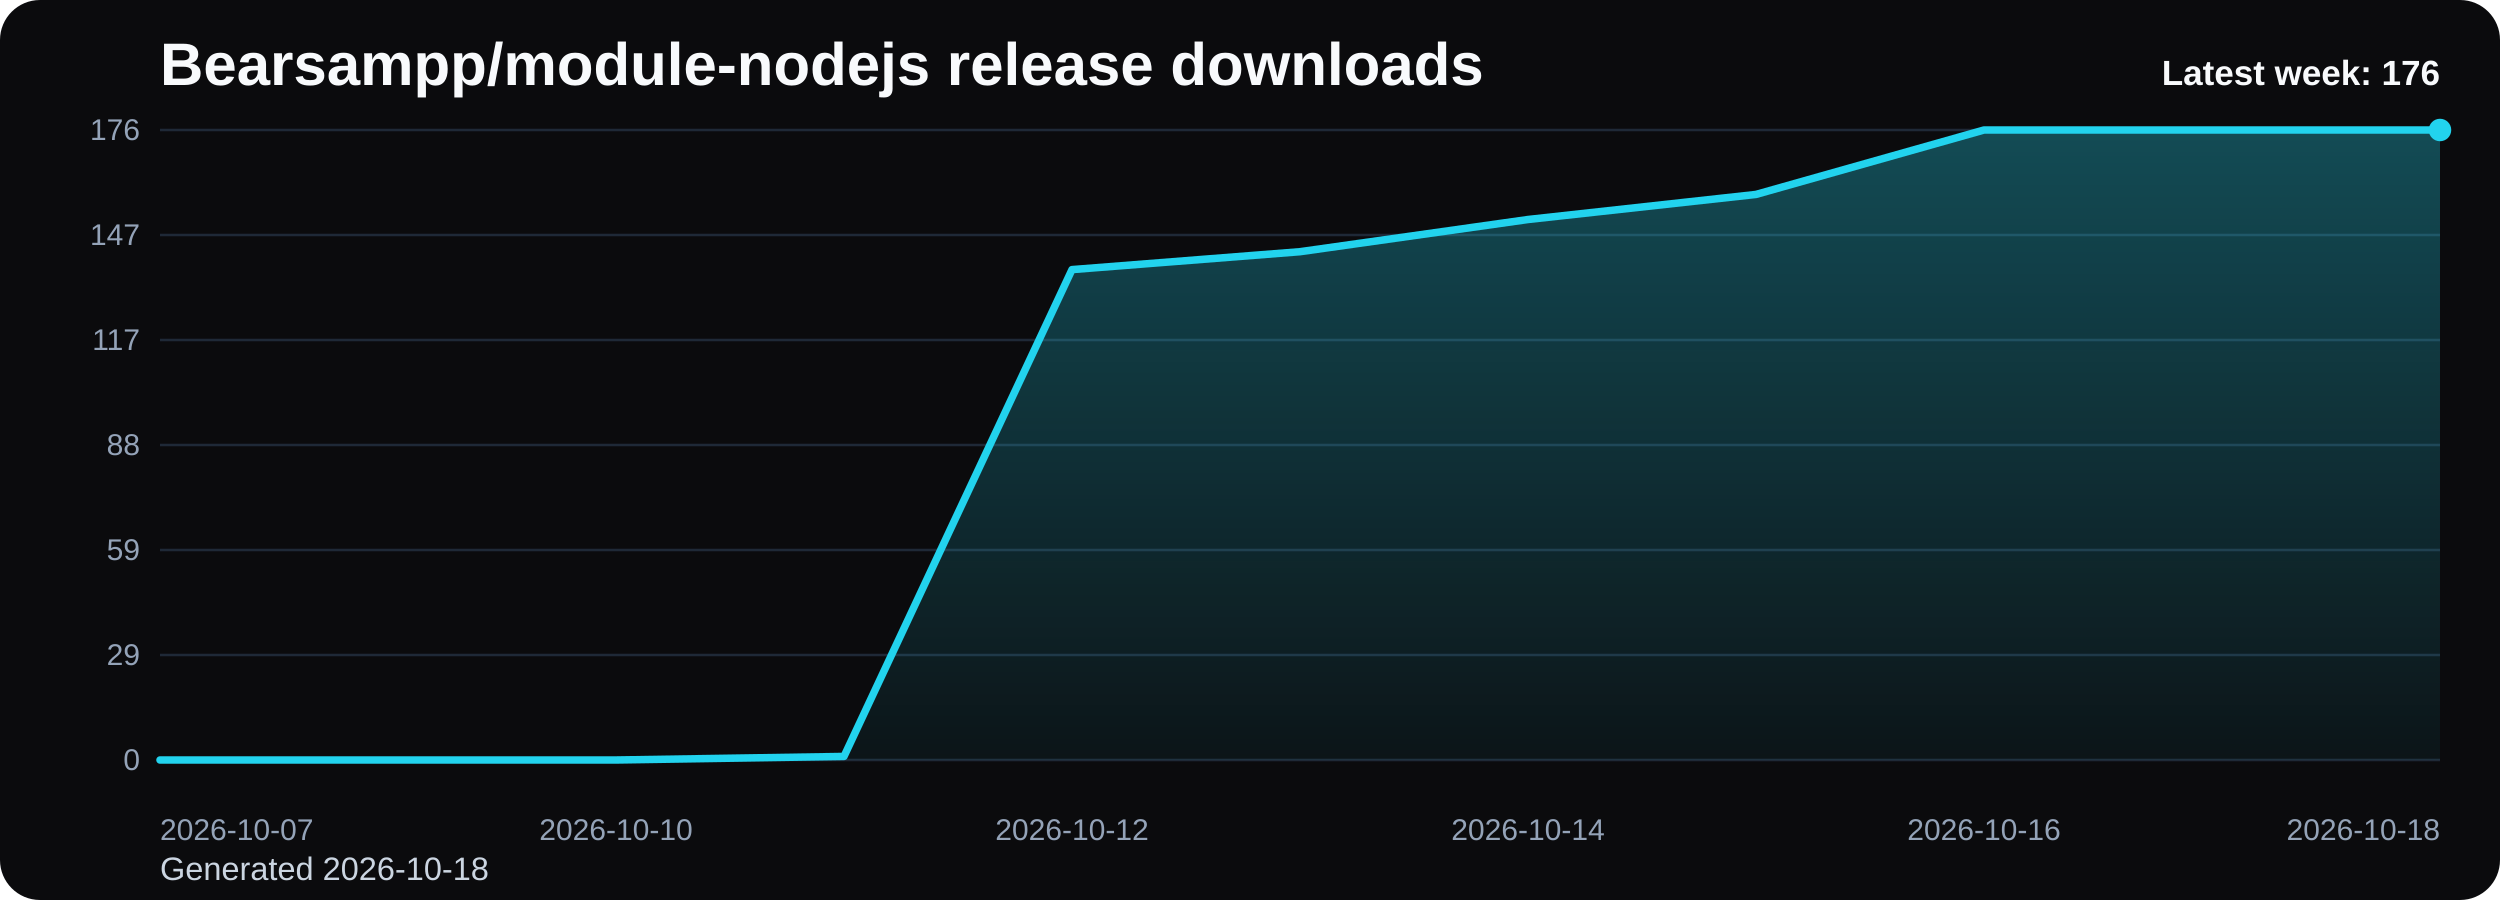
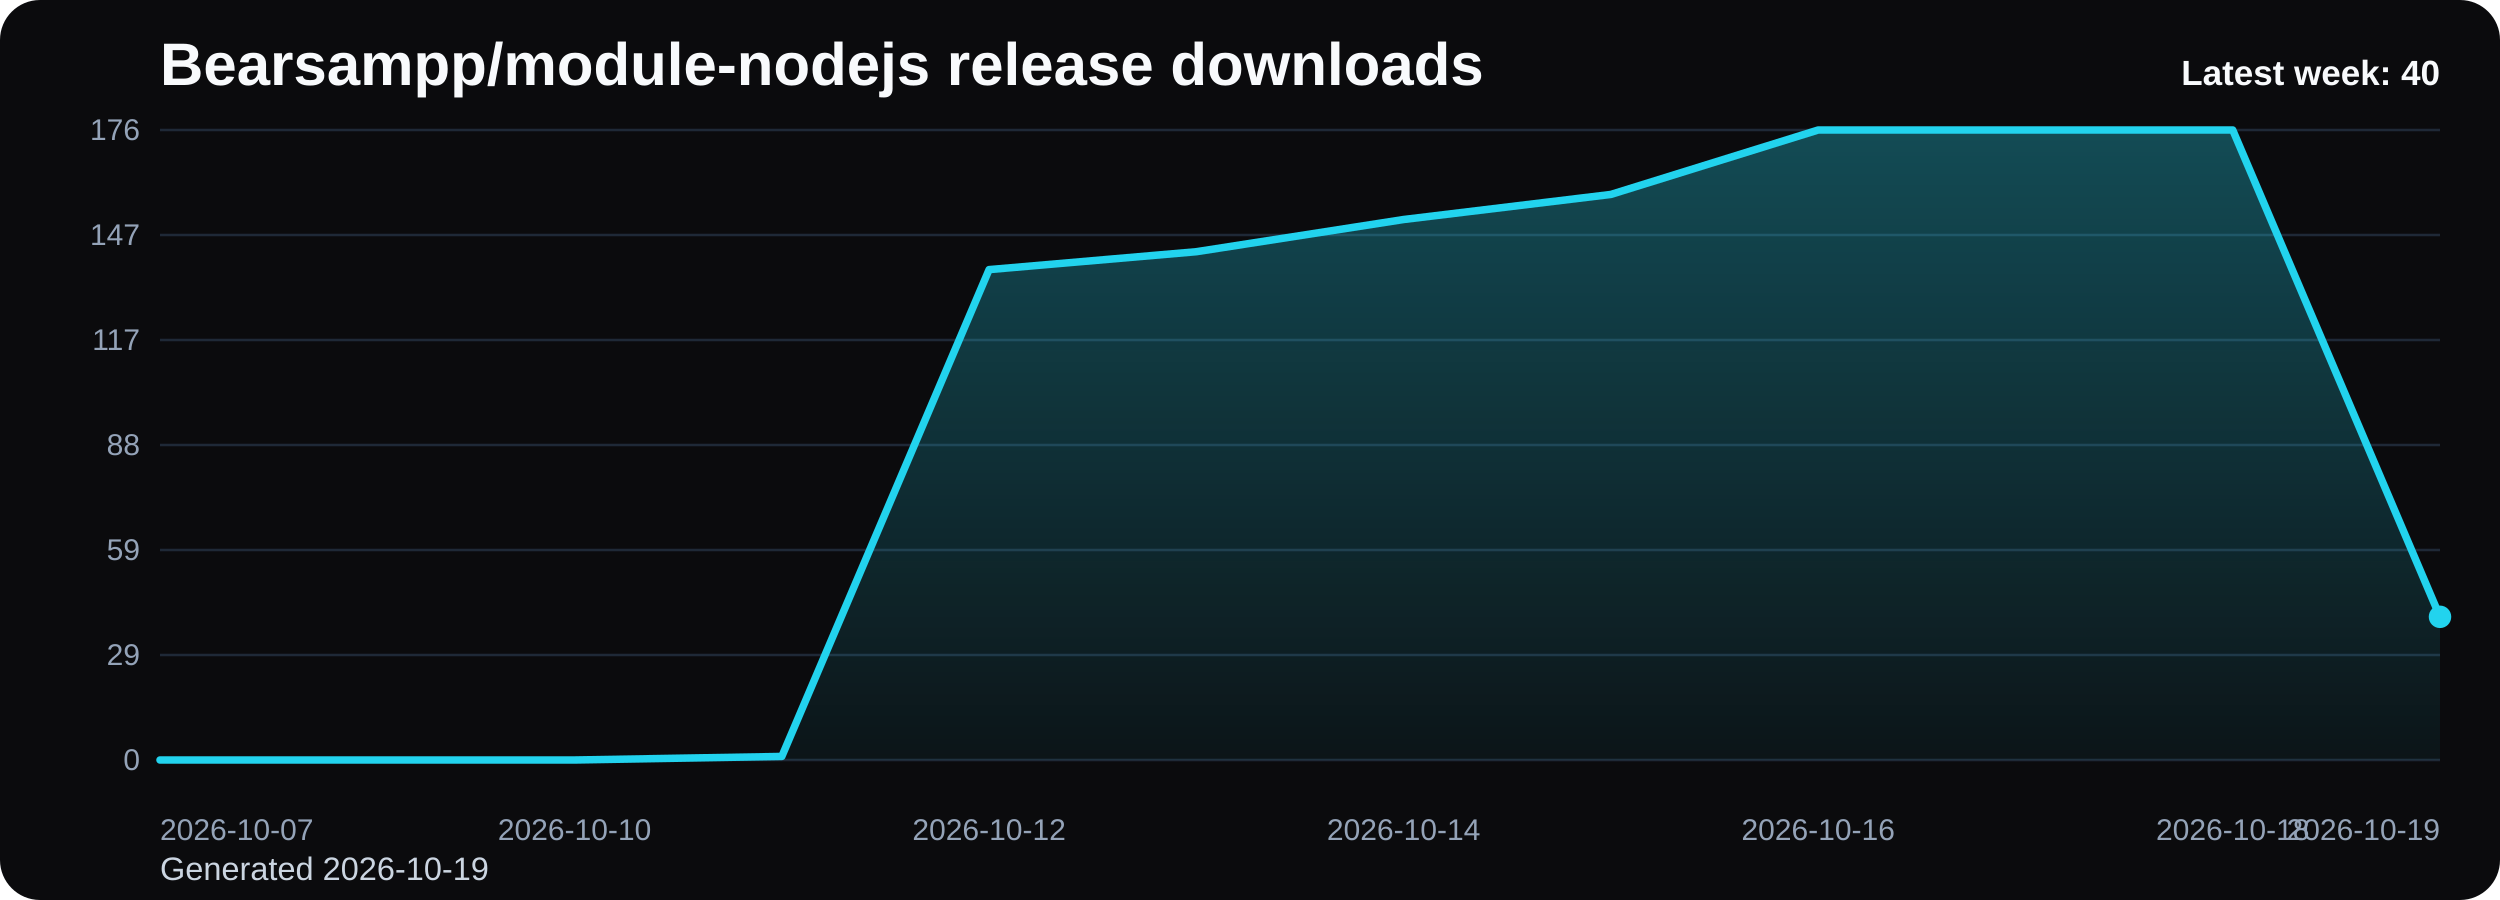
<svg xmlns="http://www.w3.org/2000/svg" viewBox="0 0 1000 360" role="img" aria-label="Bearsampp/module-nodejs release downloads chart">
  <defs>
    <linearGradient id="fill-weekly-black" x1="0" y1="0" x2="0" y2="1">
      <stop offset="0%" stop-color="#22d3ee" stop-opacity="0.32" />
      <stop offset="100%" stop-color="#22d3ee" stop-opacity="0.05" />
    </linearGradient>
    <style>
      .bg { fill: #0b0b0d; }
      .title { font: 700 24px Arial, sans-serif; fill: #f8fafc; }
      .sub { font: 400 13px Arial, sans-serif; fill: #cbd5e1; }
      .grid { stroke: #1f2937; stroke-width: 1; }
      .axis { font: 400 12px Arial, sans-serif; fill: #94a3b8; }
      .line { fill: none; stroke: #22d3ee; stroke-width: 3; stroke-linecap: round; stroke-linejoin: round; }
      .dot { fill: #22d3ee; }
      .value { font: 600 11px Arial, sans-serif; fill: #cbd5e1; }
      .latest { font: 700 14px Arial, sans-serif; fill: #f8fafc; }
    </style>
  </defs>
  <rect class="bg" x="0" y="0" width="1000" height="360" rx="16" />
  <text class="title" x="64" y="34">Bearsampp/module-nodejs release downloads</text>
-   <text class="sub" x="64" y="352">Generated 2026-10-18</text>
+   <text class="sub" x="64" y="352">Generated 2026-10-19</text>
  <line x1="64" y1="52.00" x2="976" y2="52.00" class="grid" />
  <text x="56" y="56.00" text-anchor="end" class="axis">176</text>
  <line x1="64" y1="94.00" x2="976" y2="94.00" class="grid" />
  <text x="56" y="98.00" text-anchor="end" class="axis">147</text>
  <line x1="64" y1="136.00" x2="976" y2="136.00" class="grid" />
  <text x="56" y="140.00" text-anchor="end" class="axis">117</text>
  <line x1="64" y1="178.00" x2="976" y2="178.00" class="grid" />
  <text x="56" y="182.00" text-anchor="end" class="axis">88</text>
  <line x1="64" y1="220.00" x2="976" y2="220.00" class="grid" />
  <text x="56" y="224.00" text-anchor="end" class="axis">59</text>
  <line x1="64" y1="262.00" x2="976" y2="262.00" class="grid" />
  <text x="56" y="266.00" text-anchor="end" class="axis">29</text>
  <line x1="64" y1="304.00" x2="976" y2="304.00" class="grid" />
  <text x="56" y="308.00" text-anchor="end" class="axis">0</text>
-   <path d="M 64.00 304 L 64.00 304.00 L 155.20 304.00 L 246.40 304.00 L 337.60 302.57 L 428.80 107.84 L 520.00 100.68 L 611.20 87.80 L 702.40 77.77 L 793.60 52.00 L 884.80 52.00 L 976.00 52.00 L 976.00 304 Z" fill="url(#fill-weekly-black)" />
-   <polyline class="line" points="64.00,304.00 155.20,304.00 246.40,304.00 337.60,302.57 428.80,107.84 520.00,100.68 611.20,87.80 702.40,77.77 793.60,52.00 884.80,52.00 976.00,52.00" />
-   <circle class="dot" cx="976.00" cy="52.00" r="4.5" />
+   <path d="M 64.00 304 L 64.00 304.00 L 146.91 304.00 L 229.82 304.00 L 312.73 302.57 L 395.64 107.84 L 478.55 100.68 L 561.45 87.80 L 644.36 77.77 L 727.27 52.00 L 810.18 52.00 L 893.09 52.00 L 976.00 246.73 L 976.00 304 Z" fill="url(#fill-weekly-black)" />
+   <polyline class="line" points="64.00,304.00 146.91,304.00 229.82,304.00 312.73,302.57 395.64,107.84 478.55,100.68 561.45,87.80 644.36,77.77 727.27,52.00 810.18,52.00 893.09,52.00 976.00,246.73" />
+   <circle class="dot" cx="976.00" cy="246.73" r="4.5" />
  <text class="axis" x="64.00" y="336" text-anchor="start">2026-10-07</text>
-   <text class="axis" x="246.40" y="336" text-anchor="middle">2026-10-10</text>
-   <text class="axis" x="428.80" y="336" text-anchor="middle">2026-10-12</text>
-   <text class="axis" x="611.20" y="336" text-anchor="middle">2026-10-14</text>
-   <text class="axis" x="793.60" y="336" text-anchor="middle">2026-10-16</text>
-   <text class="axis" x="976.00" y="336" text-anchor="end">2026-10-18</text>
-   <text class="latest" x="976" y="34" text-anchor="end">Latest week: 176</text>
+   <text class="axis" x="229.82" y="336" text-anchor="middle">2026-10-10</text>
+   <text class="axis" x="395.64" y="336" text-anchor="middle">2026-10-12</text>
+   <text class="axis" x="561.45" y="336" text-anchor="middle">2026-10-14</text>
+   <text class="axis" x="727.27" y="336" text-anchor="middle">2026-10-16</text>
+   <text class="axis" x="893.09" y="336" text-anchor="middle">2026-10-18</text>
+   <text class="axis" x="976.00" y="336" text-anchor="end">2026-10-19</text>
+   <text class="latest" x="976" y="34" text-anchor="end">Latest week: 40</text>
</svg>
